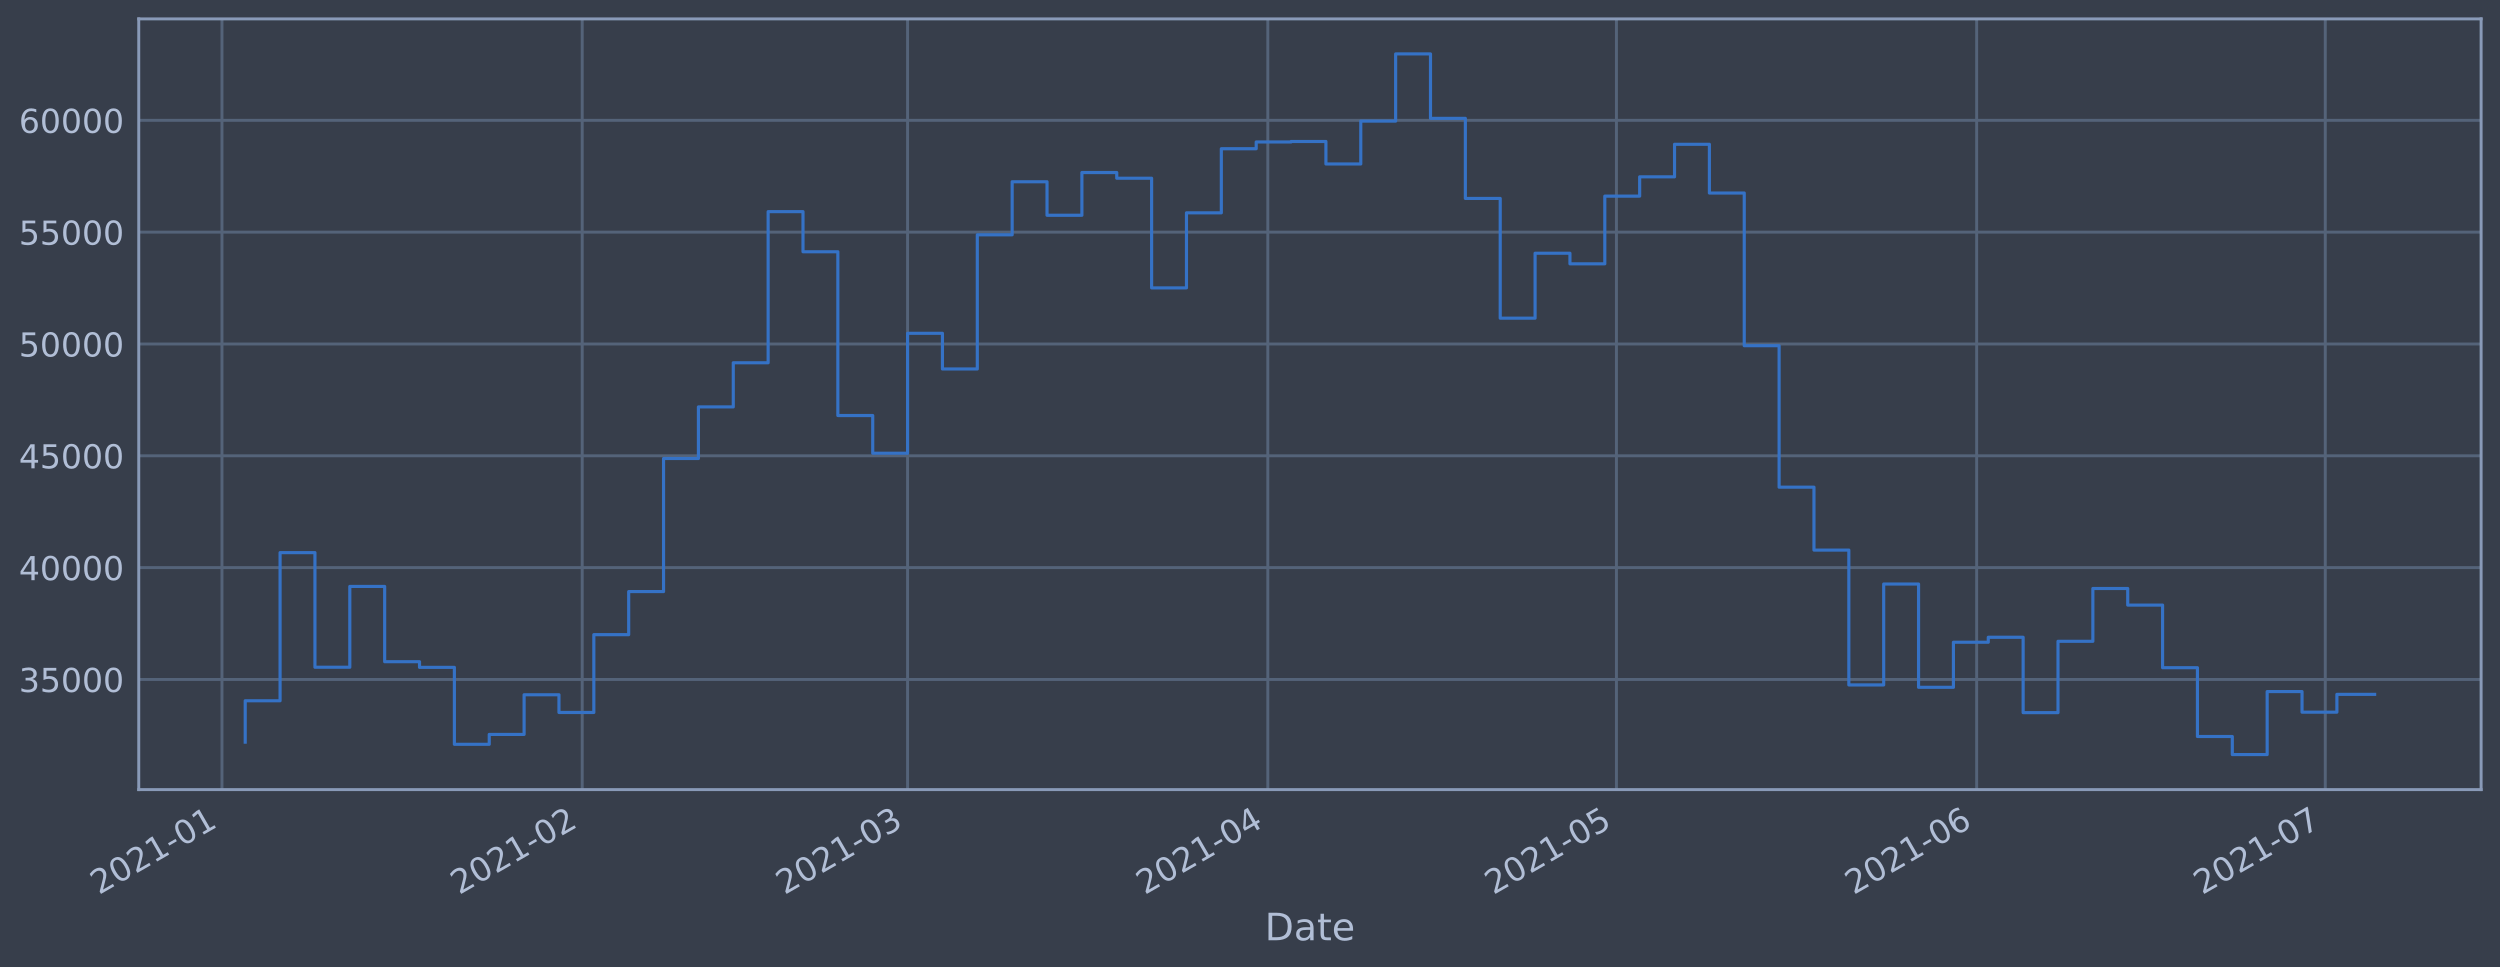
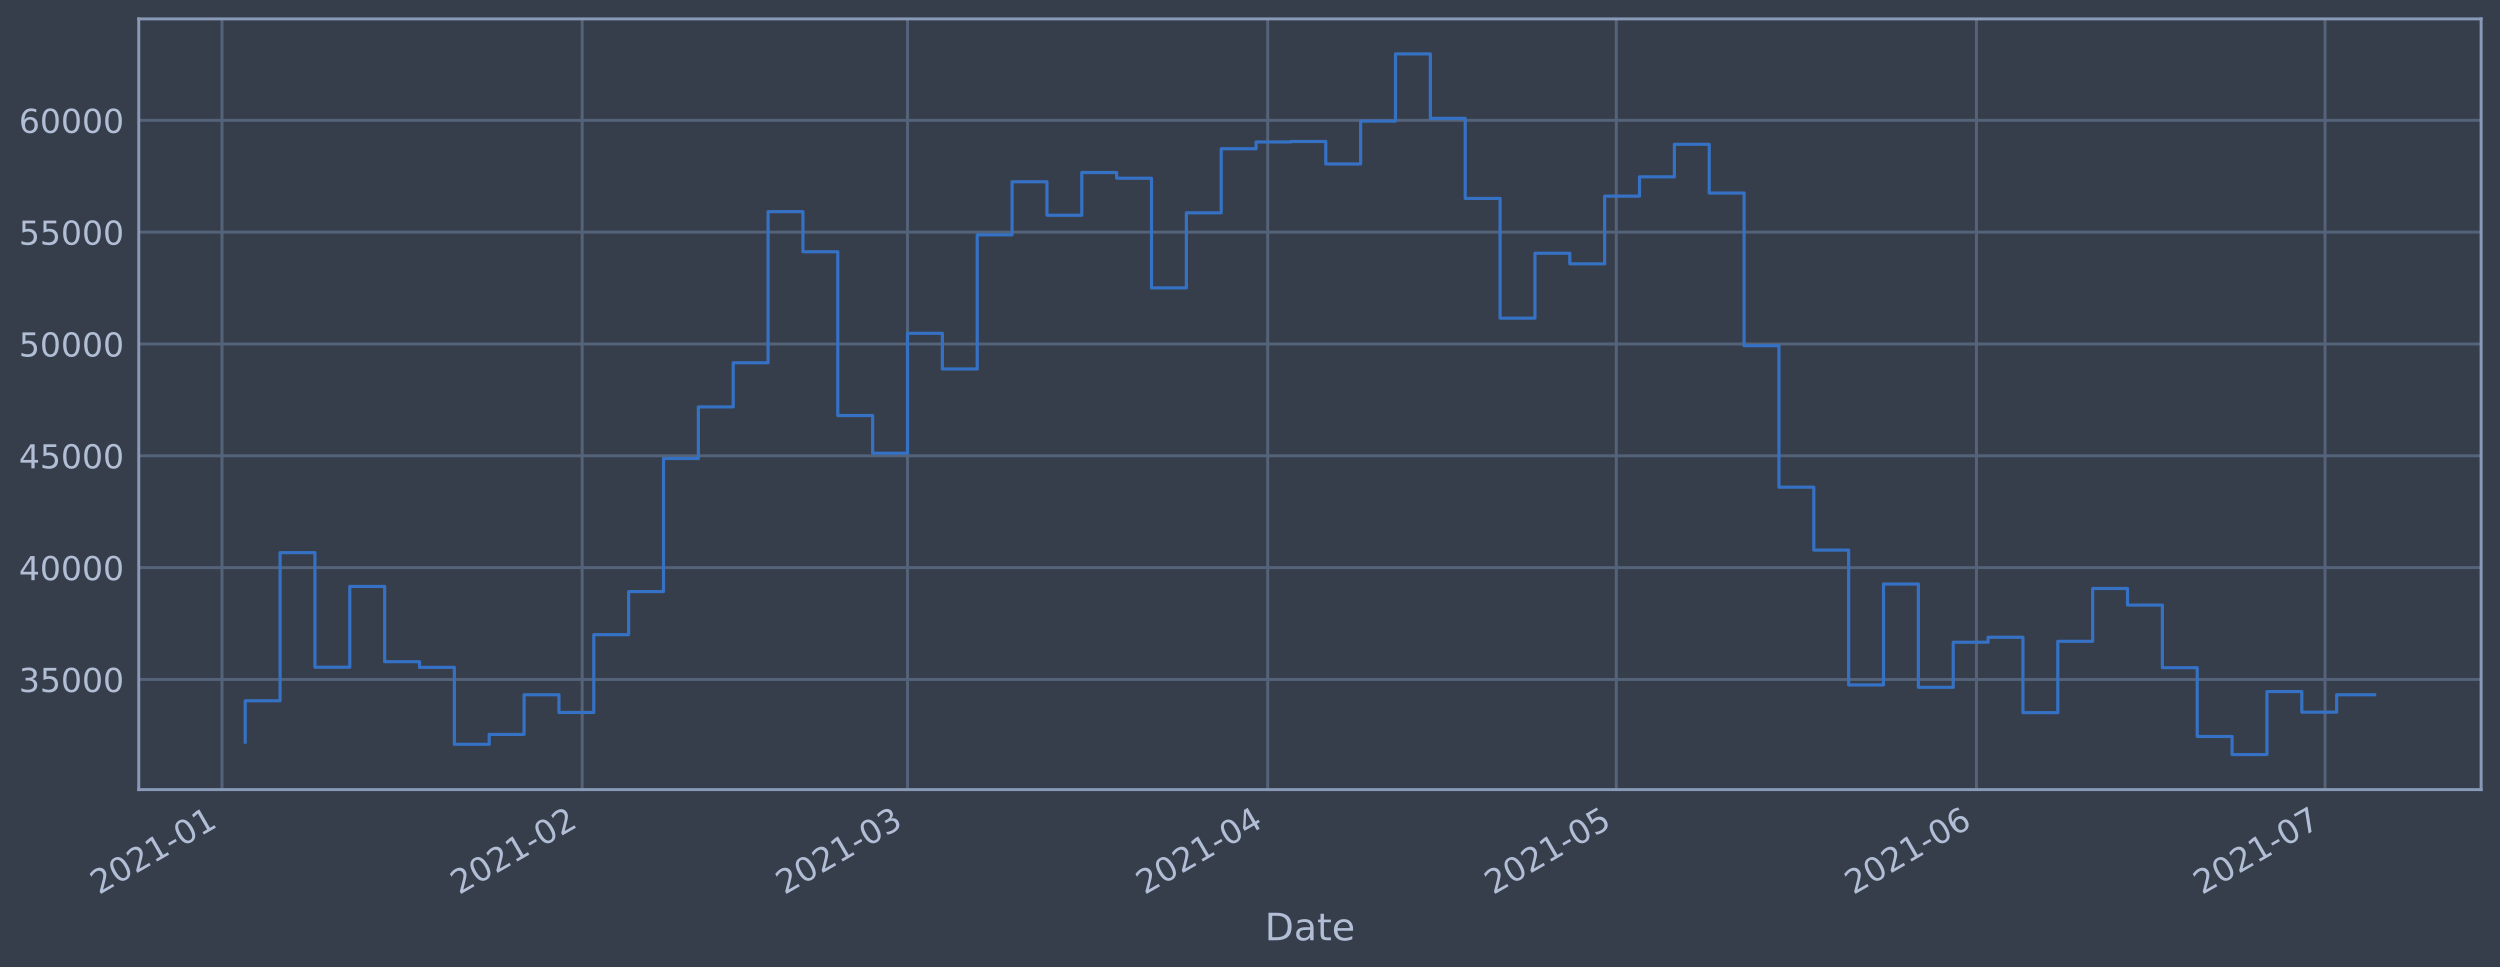
<svg xmlns="http://www.w3.org/2000/svg" xmlns:xlink="http://www.w3.org/1999/xlink" height="368.58pt" version="1.1" viewBox="0 0 952.884 368.58" width="952.884pt">
  <defs>
    <style type="text/css">*{stroke-linecap:butt;stroke-linejoin:round;}</style>
  </defs>
  <g id="figure_1">
    <g id="patch_1">
      <path d="M 0 368.58  L 952.884 368.58  L 952.884 0  L 0 0  z " style="fill:#373e4b;" />
    </g>
    <g id="axes_1">
      <g id="patch_2">
        <path d="M 52.884 300.96  L 945.684 300.96  L 945.684 7.2  L 52.884 7.2  z " style="fill:#373e4b;" />
      </g>
      <g id="matplotlib.axis_1">
        <g id="xtick_1">
          <g id="line2d_1">
-             <path clip-path="url(#pa4c592bd49)" d="M 84.607 300.96  L 84.607 7.2  " style="fill:none;stroke:#546379;stroke-linecap:square;stroke-width:1.12;" />
+             <path clip-path="url(#pae73d0831a)" d="M 84.608 300.96  L 84.608 7.2  " style="fill:none;stroke:#546379;stroke-linecap:square;stroke-width:1.12;" />
          </g>
          <g id="line2d_2" />
          <g id="text_1">
-             <g style="fill:#b1bed6;" transform="translate(37.70399 341.1745)rotate(-30)scale(0.126 -0.126)">
+             <g style="fill:#b1bed6;" transform="translate(37.70499 341.1745)rotate(-30)scale(0.126 -0.126)">
              <defs>
                <path d="M 1228 531  L 3431 531  L 3431 0  L 469 0  L 469 531  Q 828 903 1448 1529  Q 2069 2156 2228 2338  Q 2531 2678 2651 2914  Q 2772 3150 2772 3378  Q 2772 3750 2511 3984  Q 2250 4219 1831 4219  Q 1534 4219 1204 4116  Q 875 4013 500 3803  L 500 4441  Q 881 4594 1212 4672  Q 1544 4750 1819 4750  Q 2544 4750 2975 4387  Q 3406 4025 3406 3419  Q 3406 3131 3298 2873  Q 3191 2616 2906 2266  Q 2828 2175 2409 1742  Q 1991 1309 1228 531  z " id="DejaVuSans-32" transform="scale(0.015625)" />
                <path d="M 2034 4250  Q 1547 4250 1301 3770  Q 1056 3291 1056 2328  Q 1056 1369 1301 889  Q 1547 409 2034 409  Q 2525 409 2770 889  Q 3016 1369 3016 2328  Q 3016 3291 2770 3770  Q 2525 4250 2034 4250  z M 2034 4750  Q 2819 4750 3233 4129  Q 3647 3509 3647 2328  Q 3647 1150 3233 529  Q 2819 -91 2034 -91  Q 1250 -91 836 529  Q 422 1150 422 2328  Q 422 3509 836 4129  Q 1250 4750 2034 4750  z " id="DejaVuSans-30" transform="scale(0.015625)" />
                <path d="M 794 531  L 1825 531  L 1825 4091  L 703 3866  L 703 4441  L 1819 4666  L 2450 4666  L 2450 531  L 3481 531  L 3481 0  L 794 0  L 794 531  z " id="DejaVuSans-31" transform="scale(0.015625)" />
                <path d="M 313 2009  L 1997 2009  L 1997 1497  L 313 1497  L 313 2009  z " id="DejaVuSans-2d" transform="scale(0.015625)" />
              </defs>
              <use xlink:href="#DejaVuSans-32" />
              <use x="63.623" xlink:href="#DejaVuSans-30" />
              <use x="127.246" xlink:href="#DejaVuSans-32" />
              <use x="190.869" xlink:href="#DejaVuSans-31" />
              <use x="254.492" xlink:href="#DejaVuSans-2d" />
              <use x="290.576" xlink:href="#DejaVuSans-30" />
              <use x="354.199" xlink:href="#DejaVuSans-31" />
            </g>
          </g>
        </g>
        <g id="xtick_2">
          <g id="line2d_3">
-             <path clip-path="url(#pa4c592bd49)" d="M 221.911 300.96  L 221.911 7.2  " style="fill:none;stroke:#546379;stroke-linecap:square;stroke-width:1.12;" />
+             <path clip-path="url(#pae73d0831a)" d="M 221.896 300.96  L 221.896 7.2  " style="fill:none;stroke:#546379;stroke-linecap:square;stroke-width:1.12;" />
          </g>
          <g id="line2d_4" />
          <g id="text_2">
-             <g style="fill:#b1bed6;" transform="translate(175.0078 341.1745)rotate(-30)scale(0.126 -0.126)">
+             <g style="fill:#b1bed6;" transform="translate(174.9932 341.1745)rotate(-30)scale(0.126 -0.126)">
              <use xlink:href="#DejaVuSans-32" />
              <use x="63.623" xlink:href="#DejaVuSans-30" />
              <use x="127.246" xlink:href="#DejaVuSans-32" />
              <use x="190.869" xlink:href="#DejaVuSans-31" />
              <use x="254.492" xlink:href="#DejaVuSans-2d" />
              <use x="290.576" xlink:href="#DejaVuSans-30" />
              <use x="354.199" xlink:href="#DejaVuSans-32" />
            </g>
          </g>
        </g>
        <g id="xtick_3">
          <g id="line2d_5">
-             <path clip-path="url(#pa4c592bd49)" d="M 345.927 300.96  L 345.927 7.2  " style="fill:none;stroke:#546379;stroke-linecap:square;stroke-width:1.12;" />
+             <path clip-path="url(#pae73d0831a)" d="M 345.899 300.96  L 345.899 7.2  " style="fill:none;stroke:#546379;stroke-linecap:square;stroke-width:1.12;" />
          </g>
          <g id="line2d_6" />
          <g id="text_3">
-             <g style="fill:#b1bed6;" transform="translate(299.0241 341.1745)rotate(-30)scale(0.126 -0.126)">
+             <g style="fill:#b1bed6;" transform="translate(298.9954 341.1745)rotate(-30)scale(0.126 -0.126)">
              <defs>
                <path d="M 2597 2516  Q 3050 2419 3304 2112  Q 3559 1806 3559 1356  Q 3559 666 3084 287  Q 2609 -91 1734 -91  Q 1441 -91 1130 -33  Q 819 25 488 141  L 488 750  Q 750 597 1062 519  Q 1375 441 1716 441  Q 2309 441 2620 675  Q 2931 909 2931 1356  Q 2931 1769 2642 2001  Q 2353 2234 1838 2234  L 1294 2234  L 1294 2753  L 1863 2753  Q 2328 2753 2575 2939  Q 2822 3125 2822 3475  Q 2822 3834 2567 4026  Q 2313 4219 1838 4219  Q 1578 4219 1281 4162  Q 984 4106 628 3988  L 628 4550  Q 988 4650 1302 4700  Q 1616 4750 1894 4750  Q 2613 4750 3031 4423  Q 3450 4097 3450 3541  Q 3450 3153 3228 2886  Q 3006 2619 2597 2516  z " id="DejaVuSans-33" transform="scale(0.015625)" />
              </defs>
              <use xlink:href="#DejaVuSans-32" />
              <use x="63.623" xlink:href="#DejaVuSans-30" />
              <use x="127.246" xlink:href="#DejaVuSans-32" />
              <use x="190.869" xlink:href="#DejaVuSans-31" />
              <use x="254.492" xlink:href="#DejaVuSans-2d" />
              <use x="290.576" xlink:href="#DejaVuSans-30" />
              <use x="354.199" xlink:href="#DejaVuSans-33" />
            </g>
          </g>
        </g>
        <g id="xtick_4">
          <g id="line2d_7">
-             <path clip-path="url(#pa4c592bd49)" d="M 483.231 300.96  L 483.231 7.2  " style="fill:none;stroke:#546379;stroke-linecap:square;stroke-width:1.12;" />
+             <path clip-path="url(#pae73d0831a)" d="M 483.187 300.96  L 483.187 7.2  " style="fill:none;stroke:#546379;stroke-linecap:square;stroke-width:1.12;" />
          </g>
          <g id="line2d_8" />
          <g id="text_4">
-             <g style="fill:#b1bed6;" transform="translate(436.3279 341.1745)rotate(-30)scale(0.126 -0.126)">
+             <g style="fill:#b1bed6;" transform="translate(436.2836 341.1745)rotate(-30)scale(0.126 -0.126)">
              <defs>
                <path d="M 2419 4116  L 825 1625  L 2419 1625  L 2419 4116  z M 2253 4666  L 3047 4666  L 3047 1625  L 3713 1625  L 3713 1100  L 3047 1100  L 3047 0  L 2419 0  L 2419 1100  L 313 1100  L 313 1709  L 2253 4666  z " id="DejaVuSans-34" transform="scale(0.015625)" />
              </defs>
              <use xlink:href="#DejaVuSans-32" />
              <use x="63.623" xlink:href="#DejaVuSans-30" />
              <use x="127.246" xlink:href="#DejaVuSans-32" />
              <use x="190.869" xlink:href="#DejaVuSans-31" />
              <use x="254.492" xlink:href="#DejaVuSans-2d" />
              <use x="290.576" xlink:href="#DejaVuSans-30" />
              <use x="354.199" xlink:href="#DejaVuSans-34" />
            </g>
          </g>
        </g>
        <g id="xtick_5">
          <g id="line2d_9">
-             <path clip-path="url(#pa4c592bd49)" d="M 616.106 300.96  L 616.106 7.2  " style="fill:none;stroke:#546379;stroke-linecap:square;stroke-width:1.12;" />
+             <path clip-path="url(#pae73d0831a)" d="M 616.046 300.96  L 616.046 7.2  " style="fill:none;stroke:#546379;stroke-linecap:square;stroke-width:1.12;" />
          </g>
          <g id="line2d_10" />
          <g id="text_5">
-             <g style="fill:#b1bed6;" transform="translate(569.2025 341.1745)rotate(-30)scale(0.126 -0.126)">
+             <g style="fill:#b1bed6;" transform="translate(569.1431 341.1745)rotate(-30)scale(0.126 -0.126)">
              <defs>
                <path d="M 691 4666  L 3169 4666  L 3169 4134  L 1269 4134  L 1269 2991  Q 1406 3038 1543 3061  Q 1681 3084 1819 3084  Q 2600 3084 3056 2656  Q 3513 2228 3513 1497  Q 3513 744 3044 326  Q 2575 -91 1722 -91  Q 1428 -91 1123 -41  Q 819 9 494 109  L 494 744  Q 775 591 1075 516  Q 1375 441 1709 441  Q 2250 441 2565 725  Q 2881 1009 2881 1497  Q 2881 1984 2565 2268  Q 2250 2553 1709 2553  Q 1456 2553 1204 2497  Q 953 2441 691 2322  L 691 4666  z " id="DejaVuSans-35" transform="scale(0.015625)" />
              </defs>
              <use xlink:href="#DejaVuSans-32" />
              <use x="63.623" xlink:href="#DejaVuSans-30" />
              <use x="127.246" xlink:href="#DejaVuSans-32" />
              <use x="190.869" xlink:href="#DejaVuSans-31" />
              <use x="254.492" xlink:href="#DejaVuSans-2d" />
              <use x="290.576" xlink:href="#DejaVuSans-30" />
              <use x="354.199" xlink:href="#DejaVuSans-35" />
            </g>
          </g>
        </g>
        <g id="xtick_6">
          <g id="line2d_11">
-             <path clip-path="url(#pa4c592bd49)" d="M 753.41 300.96  L 753.41 7.2  " style="fill:none;stroke:#546379;stroke-linecap:square;stroke-width:1.12;" />
+             <path clip-path="url(#pae73d0831a)" d="M 753.335 300.96  L 753.335 7.2  " style="fill:none;stroke:#546379;stroke-linecap:square;stroke-width:1.12;" />
          </g>
          <g id="line2d_12" />
          <g id="text_6">
-             <g style="fill:#b1bed6;" transform="translate(706.5063 341.1745)rotate(-30)scale(0.126 -0.126)">
+             <g style="fill:#b1bed6;" transform="translate(706.4313 341.1745)rotate(-30)scale(0.126 -0.126)">
              <defs>
                <path d="M 2113 2584  Q 1688 2584 1439 2293  Q 1191 2003 1191 1497  Q 1191 994 1439 701  Q 1688 409 2113 409  Q 2538 409 2786 701  Q 3034 994 3034 1497  Q 3034 2003 2786 2293  Q 2538 2584 2113 2584  z M 3366 4563  L 3366 3988  Q 3128 4100 2886 4159  Q 2644 4219 2406 4219  Q 1781 4219 1451 3797  Q 1122 3375 1075 2522  Q 1259 2794 1537 2939  Q 1816 3084 2150 3084  Q 2853 3084 3261 2657  Q 3669 2231 3669 1497  Q 3669 778 3244 343  Q 2819 -91 2113 -91  Q 1303 -91 875 529  Q 447 1150 447 2328  Q 447 3434 972 4092  Q 1497 4750 2381 4750  Q 2619 4750 2861 4703  Q 3103 4656 3366 4563  z " id="DejaVuSans-36" transform="scale(0.015625)" />
              </defs>
              <use xlink:href="#DejaVuSans-32" />
              <use x="63.623" xlink:href="#DejaVuSans-30" />
              <use x="127.246" xlink:href="#DejaVuSans-32" />
              <use x="190.869" xlink:href="#DejaVuSans-31" />
              <use x="254.492" xlink:href="#DejaVuSans-2d" />
              <use x="290.576" xlink:href="#DejaVuSans-30" />
              <use x="354.199" xlink:href="#DejaVuSans-36" />
            </g>
          </g>
        </g>
        <g id="xtick_7">
          <g id="line2d_13">
-             <path clip-path="url(#pa4c592bd49)" d="M 886.284 300.96  L 886.284 7.2  " style="fill:none;stroke:#546379;stroke-linecap:square;stroke-width:1.12;" />
+             <path clip-path="url(#pae73d0831a)" d="M 886.194 300.96  L 886.194 7.2  " style="fill:none;stroke:#546379;stroke-linecap:square;stroke-width:1.12;" />
          </g>
          <g id="line2d_14" />
          <g id="text_7">
-             <g style="fill:#b1bed6;" transform="translate(839.3809 341.1745)rotate(-30)scale(0.126 -0.126)">
+             <g style="fill:#b1bed6;" transform="translate(839.2908 341.1745)rotate(-30)scale(0.126 -0.126)">
              <defs>
                <path d="M 525 4666  L 3525 4666  L 3525 4397  L 1831 0  L 1172 0  L 2766 4134  L 525 4134  L 525 4666  z " id="DejaVuSans-37" transform="scale(0.015625)" />
              </defs>
              <use xlink:href="#DejaVuSans-32" />
              <use x="63.623" xlink:href="#DejaVuSans-30" />
              <use x="127.246" xlink:href="#DejaVuSans-32" />
              <use x="190.869" xlink:href="#DejaVuSans-31" />
              <use x="254.492" xlink:href="#DejaVuSans-2d" />
              <use x="290.576" xlink:href="#DejaVuSans-30" />
              <use x="354.199" xlink:href="#DejaVuSans-37" />
            </g>
          </g>
        </g>
        <g id="text_8">
          <g style="fill:#b1bed6;" transform="translate(482.0746 358.3856)scale(0.144 -0.144)">
            <defs>
              <path d="M 1259 4147  L 1259 519  L 2022 519  Q 2988 519 3436 956  Q 3884 1394 3884 2338  Q 3884 3275 3436 3711  Q 2988 4147 2022 4147  L 1259 4147  z M 628 4666  L 1925 4666  Q 3281 4666 3915 4102  Q 4550 3538 4550 2338  Q 4550 1131 3912 565  Q 3275 0 1925 0  L 628 0  L 628 4666  z " id="DejaVuSans-44" transform="scale(0.015625)" />
              <path d="M 2194 1759  Q 1497 1759 1228 1600  Q 959 1441 959 1056  Q 959 750 1161 570  Q 1363 391 1709 391  Q 2188 391 2477 730  Q 2766 1069 2766 1631  L 2766 1759  L 2194 1759  z M 3341 1997  L 3341 0  L 2766 0  L 2766 531  Q 2569 213 2275 61  Q 1981 -91 1556 -91  Q 1019 -91 701 211  Q 384 513 384 1019  Q 384 1609 779 1909  Q 1175 2209 1959 2209  L 2766 2209  L 2766 2266  Q 2766 2663 2505 2880  Q 2244 3097 1772 3097  Q 1472 3097 1187 3025  Q 903 2953 641 2809  L 641 3341  Q 956 3463 1253 3523  Q 1550 3584 1831 3584  Q 2591 3584 2966 3190  Q 3341 2797 3341 1997  z " id="DejaVuSans-61" transform="scale(0.015625)" />
              <path d="M 1172 4494  L 1172 3500  L 2356 3500  L 2356 3053  L 1172 3053  L 1172 1153  Q 1172 725 1289 603  Q 1406 481 1766 481  L 2356 481  L 2356 0  L 1766 0  Q 1100 0 847 248  Q 594 497 594 1153  L 594 3053  L 172 3053  L 172 3500  L 594 3500  L 594 4494  L 1172 4494  z " id="DejaVuSans-74" transform="scale(0.015625)" />
              <path d="M 3597 1894  L 3597 1613  L 953 1613  Q 991 1019 1311 708  Q 1631 397 2203 397  Q 2534 397 2845 478  Q 3156 559 3463 722  L 3463 178  Q 3153 47 2828 -22  Q 2503 -91 2169 -91  Q 1331 -91 842 396  Q 353 884 353 1716  Q 353 2575 817 3079  Q 1281 3584 2069 3584  Q 2775 3584 3186 3129  Q 3597 2675 3597 1894  z M 3022 2063  Q 3016 2534 2758 2815  Q 2500 3097 2075 3097  Q 1594 3097 1305 2825  Q 1016 2553 972 2059  L 3022 2063  z " id="DejaVuSans-65" transform="scale(0.015625)" />
            </defs>
            <use xlink:href="#DejaVuSans-44" />
            <use x="77.002" xlink:href="#DejaVuSans-61" />
            <use x="138.281" xlink:href="#DejaVuSans-74" />
            <use x="177.49" xlink:href="#DejaVuSans-65" />
          </g>
        </g>
      </g>
      <g id="matplotlib.axis_2">
        <g id="ytick_1">
          <g id="line2d_15">
-             <path clip-path="url(#pa4c592bd49)" d="M 52.884 258.97  L 945.684 258.97  " style="fill:none;stroke:#546379;stroke-linecap:square;stroke-width:1.12;" />
+             <path clip-path="url(#pae73d0831a)" d="M 52.884 258.97  L 945.684 258.97  " style="fill:none;stroke:#546379;stroke-linecap:square;stroke-width:1.12;" />
          </g>
          <g id="line2d_16" />
          <g id="text_9">
            <g style="fill:#b1bed6;" transform="translate(7.2 263.7575)scale(0.126 -0.126)">
              <use xlink:href="#DejaVuSans-33" />
              <use x="63.623" xlink:href="#DejaVuSans-35" />
              <use x="127.246" xlink:href="#DejaVuSans-30" />
              <use x="190.869" xlink:href="#DejaVuSans-30" />
              <use x="254.492" xlink:href="#DejaVuSans-30" />
            </g>
          </g>
        </g>
        <g id="ytick_2">
          <g id="line2d_17">
-             <path clip-path="url(#pa4c592bd49)" d="M 52.884 216.349  L 945.684 216.349  " style="fill:none;stroke:#546379;stroke-linecap:square;stroke-width:1.12;" />
+             <path clip-path="url(#pae73d0831a)" d="M 52.884 216.349  L 945.684 216.349  " style="fill:none;stroke:#546379;stroke-linecap:square;stroke-width:1.12;" />
          </g>
          <g id="line2d_18" />
          <g id="text_10">
            <g style="fill:#b1bed6;" transform="translate(7.2 221.1359)scale(0.126 -0.126)">
              <use xlink:href="#DejaVuSans-34" />
              <use x="63.623" xlink:href="#DejaVuSans-30" />
              <use x="127.246" xlink:href="#DejaVuSans-30" />
              <use x="190.869" xlink:href="#DejaVuSans-30" />
              <use x="254.492" xlink:href="#DejaVuSans-30" />
            </g>
          </g>
        </g>
        <g id="ytick_3">
          <g id="line2d_19">
-             <path clip-path="url(#pa4c592bd49)" d="M 52.884 173.727  L 945.684 173.727  " style="fill:none;stroke:#546379;stroke-linecap:square;stroke-width:1.12;" />
+             <path clip-path="url(#pae73d0831a)" d="M 52.884 173.727  L 945.684 173.727  " style="fill:none;stroke:#546379;stroke-linecap:square;stroke-width:1.12;" />
          </g>
          <g id="line2d_20" />
          <g id="text_11">
            <g style="fill:#b1bed6;" transform="translate(7.2 178.5143)scale(0.126 -0.126)">
              <use xlink:href="#DejaVuSans-34" />
              <use x="63.623" xlink:href="#DejaVuSans-35" />
              <use x="127.246" xlink:href="#DejaVuSans-30" />
              <use x="190.869" xlink:href="#DejaVuSans-30" />
              <use x="254.492" xlink:href="#DejaVuSans-30" />
            </g>
          </g>
        </g>
        <g id="ytick_4">
          <g id="line2d_21">
-             <path clip-path="url(#pa4c592bd49)" d="M 52.884 131.106  L 945.684 131.106  " style="fill:none;stroke:#546379;stroke-linecap:square;stroke-width:1.12;" />
+             <path clip-path="url(#pae73d0831a)" d="M 52.884 131.106  L 945.684 131.106  " style="fill:none;stroke:#546379;stroke-linecap:square;stroke-width:1.12;" />
          </g>
          <g id="line2d_22" />
          <g id="text_12">
            <g style="fill:#b1bed6;" transform="translate(7.2 135.8927)scale(0.126 -0.126)">
              <use xlink:href="#DejaVuSans-35" />
              <use x="63.623" xlink:href="#DejaVuSans-30" />
              <use x="127.246" xlink:href="#DejaVuSans-30" />
              <use x="190.869" xlink:href="#DejaVuSans-30" />
              <use x="254.492" xlink:href="#DejaVuSans-30" />
            </g>
          </g>
        </g>
        <g id="ytick_5">
          <g id="line2d_23">
-             <path clip-path="url(#pa4c592bd49)" d="M 52.884 88.484  L 945.684 88.484  " style="fill:none;stroke:#546379;stroke-linecap:square;stroke-width:1.12;" />
+             <path clip-path="url(#pae73d0831a)" d="M 52.884 88.484  L 945.684 88.484  " style="fill:none;stroke:#546379;stroke-linecap:square;stroke-width:1.12;" />
          </g>
          <g id="line2d_24" />
          <g id="text_13">
            <g style="fill:#b1bed6;" transform="translate(7.2 93.27108)scale(0.126 -0.126)">
              <use xlink:href="#DejaVuSans-35" />
              <use x="63.623" xlink:href="#DejaVuSans-35" />
              <use x="127.246" xlink:href="#DejaVuSans-30" />
              <use x="190.869" xlink:href="#DejaVuSans-30" />
              <use x="254.492" xlink:href="#DejaVuSans-30" />
            </g>
          </g>
        </g>
        <g id="ytick_6">
          <g id="line2d_25">
-             <path clip-path="url(#pa4c592bd49)" d="M 52.884 45.862  L 945.684 45.862  " style="fill:none;stroke:#546379;stroke-linecap:square;stroke-width:1.12;" />
+             <path clip-path="url(#pae73d0831a)" d="M 52.884 45.862  L 945.684 45.862  " style="fill:none;stroke:#546379;stroke-linecap:square;stroke-width:1.12;" />
          </g>
          <g id="line2d_26" />
          <g id="text_14">
            <g style="fill:#b1bed6;" transform="translate(7.2 50.64948)scale(0.126 -0.126)">
              <use xlink:href="#DejaVuSans-36" />
              <use x="63.623" xlink:href="#DejaVuSans-30" />
              <use x="127.246" xlink:href="#DejaVuSans-30" />
              <use x="190.869" xlink:href="#DejaVuSans-30" />
              <use x="254.492" xlink:href="#DejaVuSans-30" />
            </g>
          </g>
        </g>
      </g>
      <g id="line2d_27">
-         <path clip-path="url(#pa4c592bd49)" d="M 93.466 282.877  L 93.466 267.097  L 106.753 267.097  L 106.753 210.635  L 120.04 210.635  L 120.04 254.325  L 133.328 254.325  L 133.328 223.522  L 146.615 223.522  L 146.615 252.211  L 159.903 252.211  L 159.903 254.376  L 173.19 254.376  L 173.19 283.693  L 186.478 283.693  L 186.478 279.925  L 199.765 279.925  L 199.765 264.816  L 213.053 264.816  L 213.053 271.562  L 226.34 271.562  L 226.34 241.904  L 239.628 241.904  L 239.628 225.486  L 252.915 225.486  L 252.915 174.766  L 266.203 174.766  L 266.203 155.1  L 279.49 155.1  L 279.49 138.265  L 292.778 138.265  L 292.778 80.672  L 306.065 80.672  L 306.065 95.956  L 319.352 95.956  L 319.352 158.38  L 332.64 158.38  L 332.64 172.756  L 345.927 172.756  L 345.927 127.034  L 359.215 127.034  L 359.215 140.639  L 372.502 140.639  L 372.502 89.494  L 385.79 89.494  L 385.79 69.276  L 399.077 69.276  L 399.077 82.051  L 412.365 82.051  L 412.365 65.759  L 425.652 65.759  L 425.652 67.93  L 438.94 67.93  L 438.94 109.725  L 452.227 109.725  L 452.227 81.12  L 465.515 81.12  L 465.515 56.687  L 478.802 56.687  L 478.802 54.12  L 492.089 54.12  L 492.089 53.926  L 505.377 53.926  L 505.377 62.497  L 518.664 62.497  L 518.664 46.162  L 531.952 46.162  L 531.952 20.553  L 545.239 20.553  L 545.239 45.12  L 558.527 45.12  L 558.527 75.63  L 571.814 75.63  L 571.814 121.276  L 585.102 121.276  L 585.102 96.526  L 598.389 96.526  L 598.389 100.553  L 611.677 100.553  L 611.677 74.756  L 624.964 74.756  L 624.964 67.401  L 638.252 67.401  L 638.252 54.994  L 651.539 54.994  L 651.539 73.567  L 664.826 73.567  L 664.826 131.766  L 678.114 131.766  L 678.114 185.693  L 691.401 185.693  L 691.401 209.663  L 704.689 209.663  L 704.689 261.063  L 717.976 261.063  L 717.976 222.605  L 731.264 222.605  L 731.264 261.974  L 744.551 261.974  L 744.551 244.798  L 757.839 244.798  L 757.839 242.898  L 771.126 242.898  L 771.126 271.63  L 784.414 271.63  L 784.414 244.44  L 797.701 244.44  L 797.701 224.304  L 810.989 224.304  L 810.989 230.628  L 824.276 230.628  L 824.276 254.502  L 837.563 254.502  L 837.563 280.728  L 850.851 280.728  L 850.851 287.607  L 864.138 287.607  L 864.138 263.602  L 877.426 263.602  L 877.426 271.443  L 890.713 271.443  L 890.713 264.66  L 905.102 264.66  " style="fill:none;stroke:#3572c6;stroke-linecap:square;stroke-width:1.2;" />
+         <path clip-path="url(#pae73d0831a)" d="M 93.466 282.877  L 93.466 267.097  L 106.752 267.097  L 106.752 210.635  L 120.037 210.635  L 120.037 254.325  L 133.323 254.325  L 133.323 223.522  L 146.609 223.522  L 146.609 252.211  L 159.895 252.211  L 159.895 254.376  L 173.181 254.376  L 173.181 283.693  L 186.467 283.693  L 186.467 279.925  L 199.753 279.925  L 199.753 264.816  L 213.039 264.816  L 213.039 271.562  L 226.325 271.562  L 226.325 241.904  L 239.611 241.904  L 239.611 225.486  L 252.897 225.486  L 252.897 174.766  L 266.183 174.766  L 266.183 155.1  L 279.469 155.1  L 279.469 138.265  L 292.755 138.265  L 292.755 80.672  L 306.041 80.672  L 306.041 95.956  L 319.327 95.956  L 319.327 158.38  L 332.613 158.38  L 332.613 172.756  L 345.899 172.756  L 345.899 127.034  L 359.185 127.034  L 359.185 140.639  L 372.471 140.639  L 372.471 89.494  L 385.757 89.494  L 385.757 69.276  L 399.042 69.276  L 399.042 82.051  L 412.328 82.051  L 412.328 65.759  L 425.614 65.759  L 425.614 67.93  L 438.9 67.93  L 438.9 109.725  L 452.186 109.725  L 452.186 81.12  L 465.472 81.12  L 465.472 56.687  L 478.758 56.687  L 478.758 54.12  L 492.044 54.12  L 492.044 53.926  L 505.33 53.926  L 505.33 62.497  L 518.616 62.497  L 518.616 46.162  L 531.902 46.162  L 531.902 20.553  L 545.188 20.553  L 545.188 45.12  L 558.474 45.12  L 558.474 75.63  L 571.76 75.63  L 571.76 121.276  L 585.046 121.276  L 585.046 96.526  L 598.332 96.526  L 598.332 100.553  L 611.618 100.553  L 611.618 74.756  L 624.904 74.756  L 624.904 67.401  L 638.19 67.401  L 638.19 54.994  L 651.476 54.994  L 651.476 73.567  L 664.762 73.567  L 664.762 131.766  L 678.047 131.766  L 678.047 185.693  L 691.333 185.693  L 691.333 209.663  L 704.619 209.663  L 704.619 261.063  L 717.905 261.063  L 717.905 222.605  L 731.191 222.605  L 731.191 261.974  L 744.477 261.974  L 744.477 244.798  L 757.763 244.798  L 757.763 242.898  L 771.049 242.898  L 771.049 271.63  L 784.335 271.63  L 784.335 244.44  L 797.621 244.44  L 797.621 224.304  L 810.907 224.304  L 810.907 230.628  L 824.193 230.628  L 824.193 254.502  L 837.479 254.502  L 837.479 280.728  L 850.765 280.728  L 850.765 287.607  L 864.051 287.607  L 864.051 263.602  L 877.337 263.602  L 877.337 271.443  L 890.623 271.443  L 890.623 264.807  L 905.102 264.807  " style="fill:none;stroke:#3572c6;stroke-linecap:square;stroke-width:1.2;" />
      </g>
      <g id="patch_3">
        <path d="M 52.884 300.96  L 52.884 7.2  " style="fill:none;stroke:#899ab8;stroke-linecap:square;stroke-linejoin:miter;stroke-width:1.12;" />
      </g>
      <g id="patch_4">
        <path d="M 945.684 300.96  L 945.684 7.2  " style="fill:none;stroke:#899ab8;stroke-linecap:square;stroke-linejoin:miter;stroke-width:1.12;" />
      </g>
      <g id="patch_5">
        <path d="M 52.884 300.96  L 945.684 300.96  " style="fill:none;stroke:#899ab8;stroke-linecap:square;stroke-linejoin:miter;stroke-width:1.12;" />
      </g>
      <g id="patch_6">
        <path d="M 52.884 7.2  L 945.684 7.2  " style="fill:none;stroke:#899ab8;stroke-linecap:square;stroke-linejoin:miter;stroke-width:1.12;" />
      </g>
    </g>
  </g>
  <defs>
-     <clipPath id="pa4c592bd49">
+     <clipPath id="pae73d0831a">
      <rect height="293.76" width="892.8" x="52.884" y="7.2" />
    </clipPath>
  </defs>
</svg>
